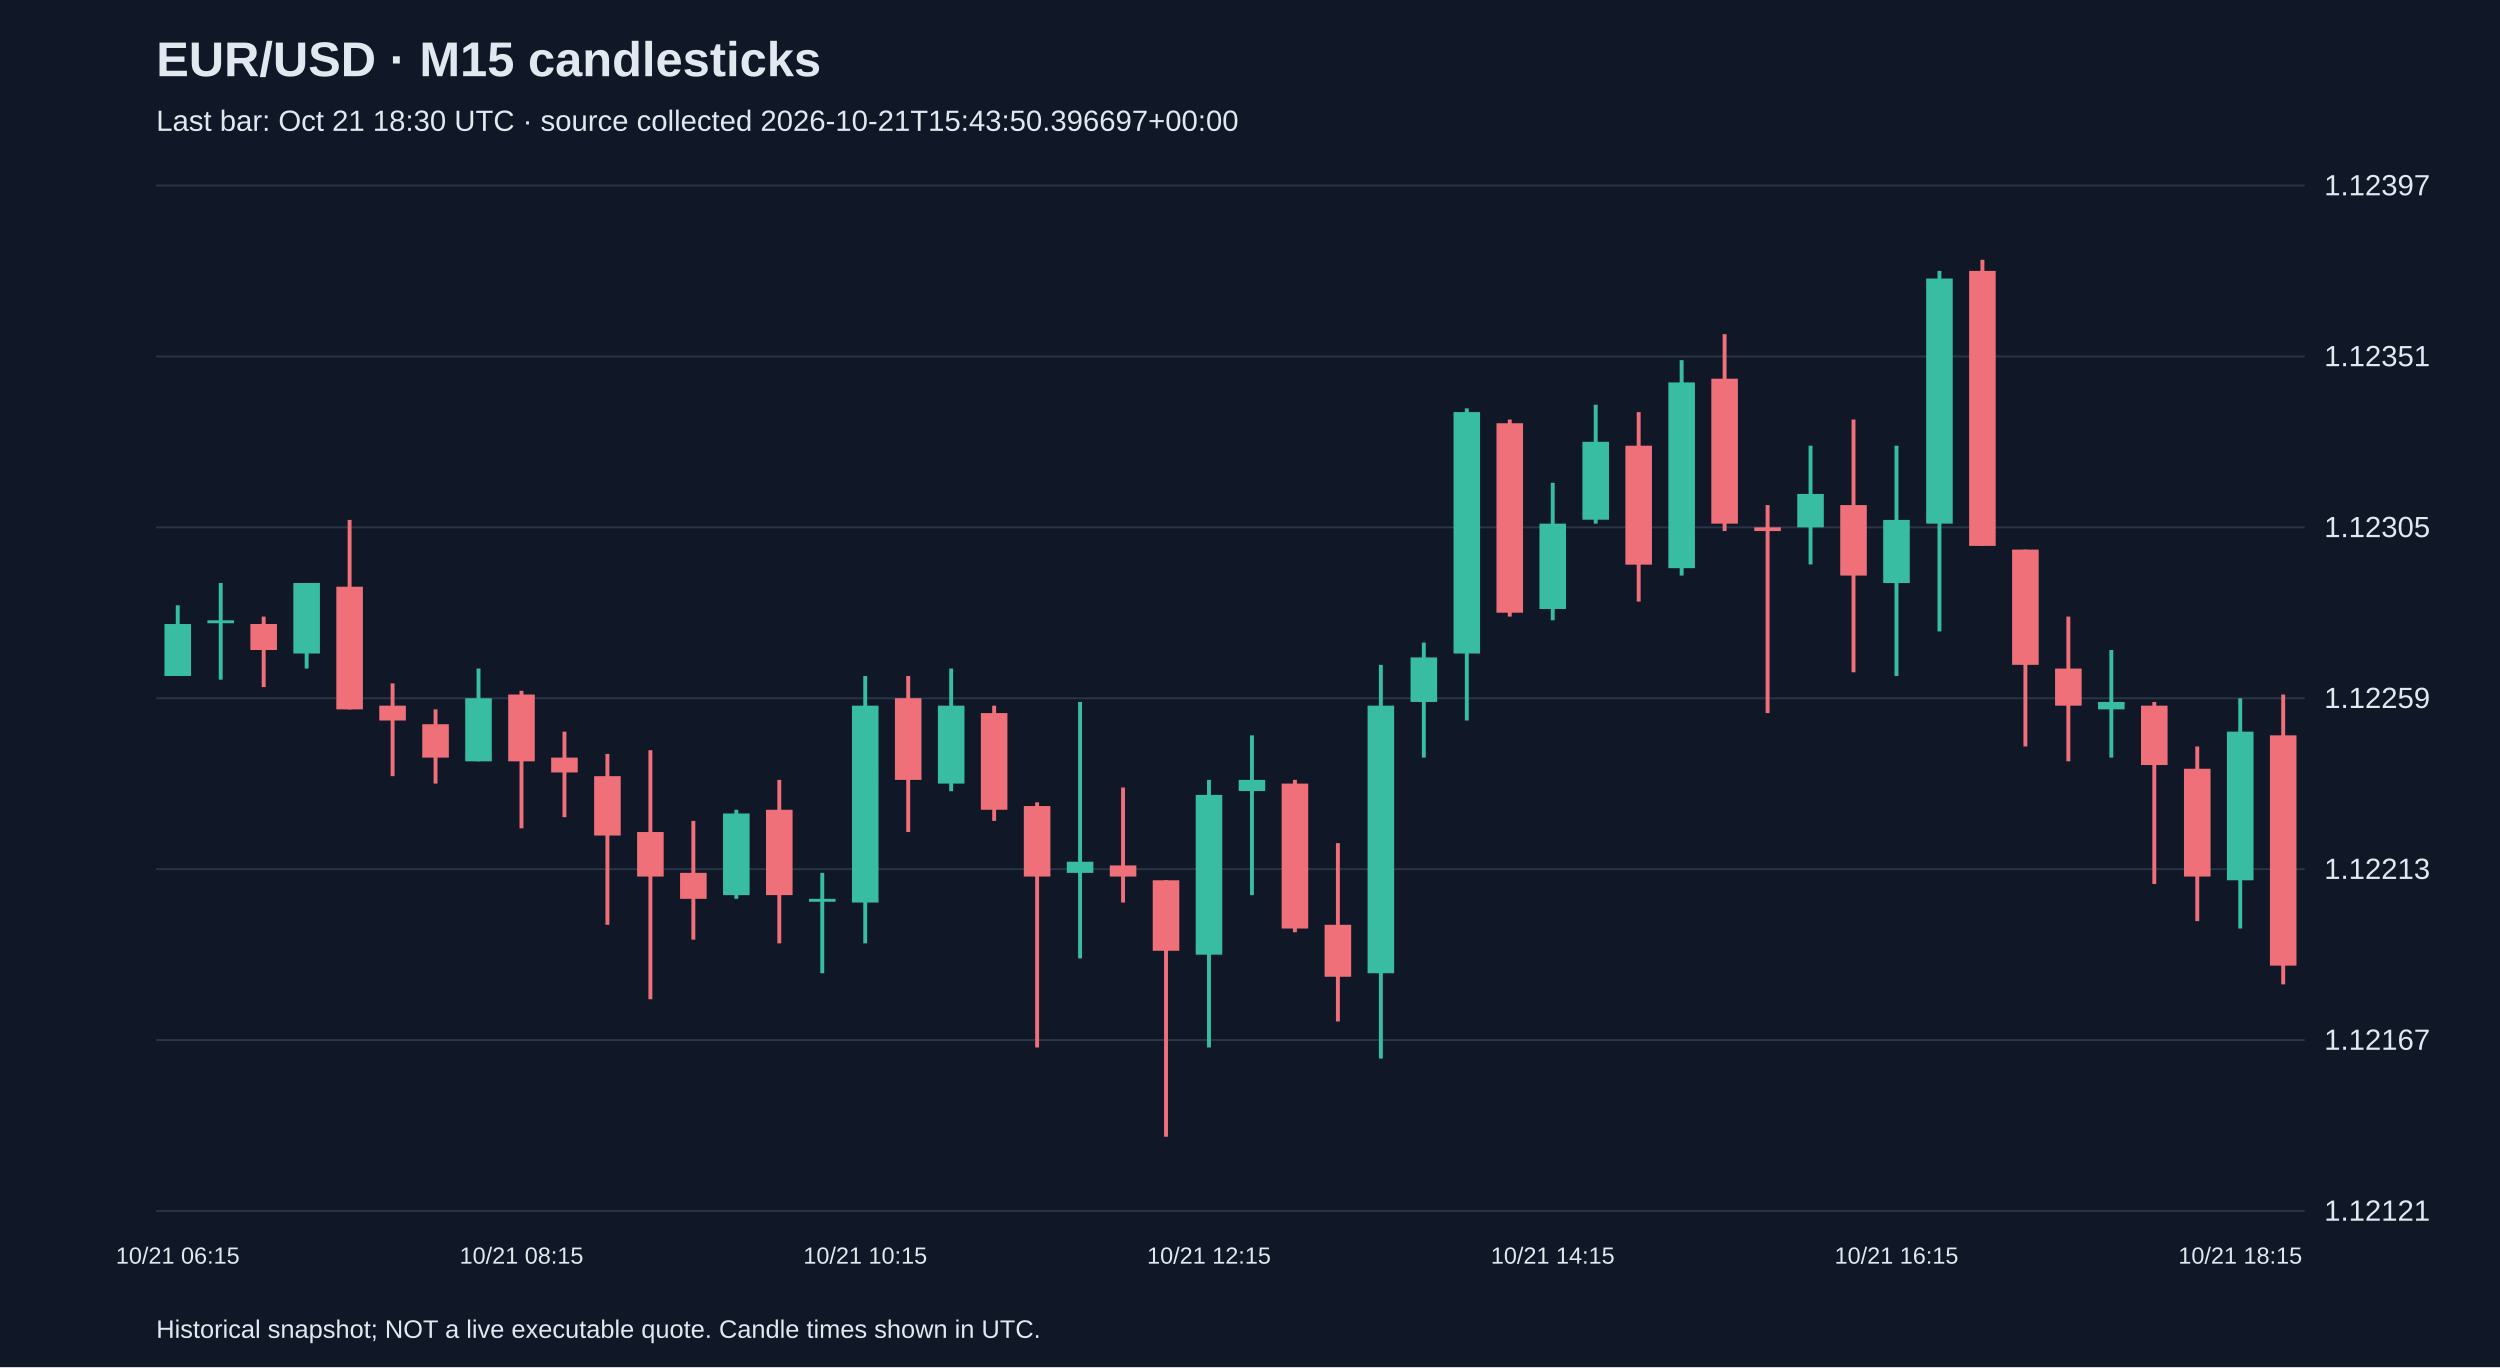
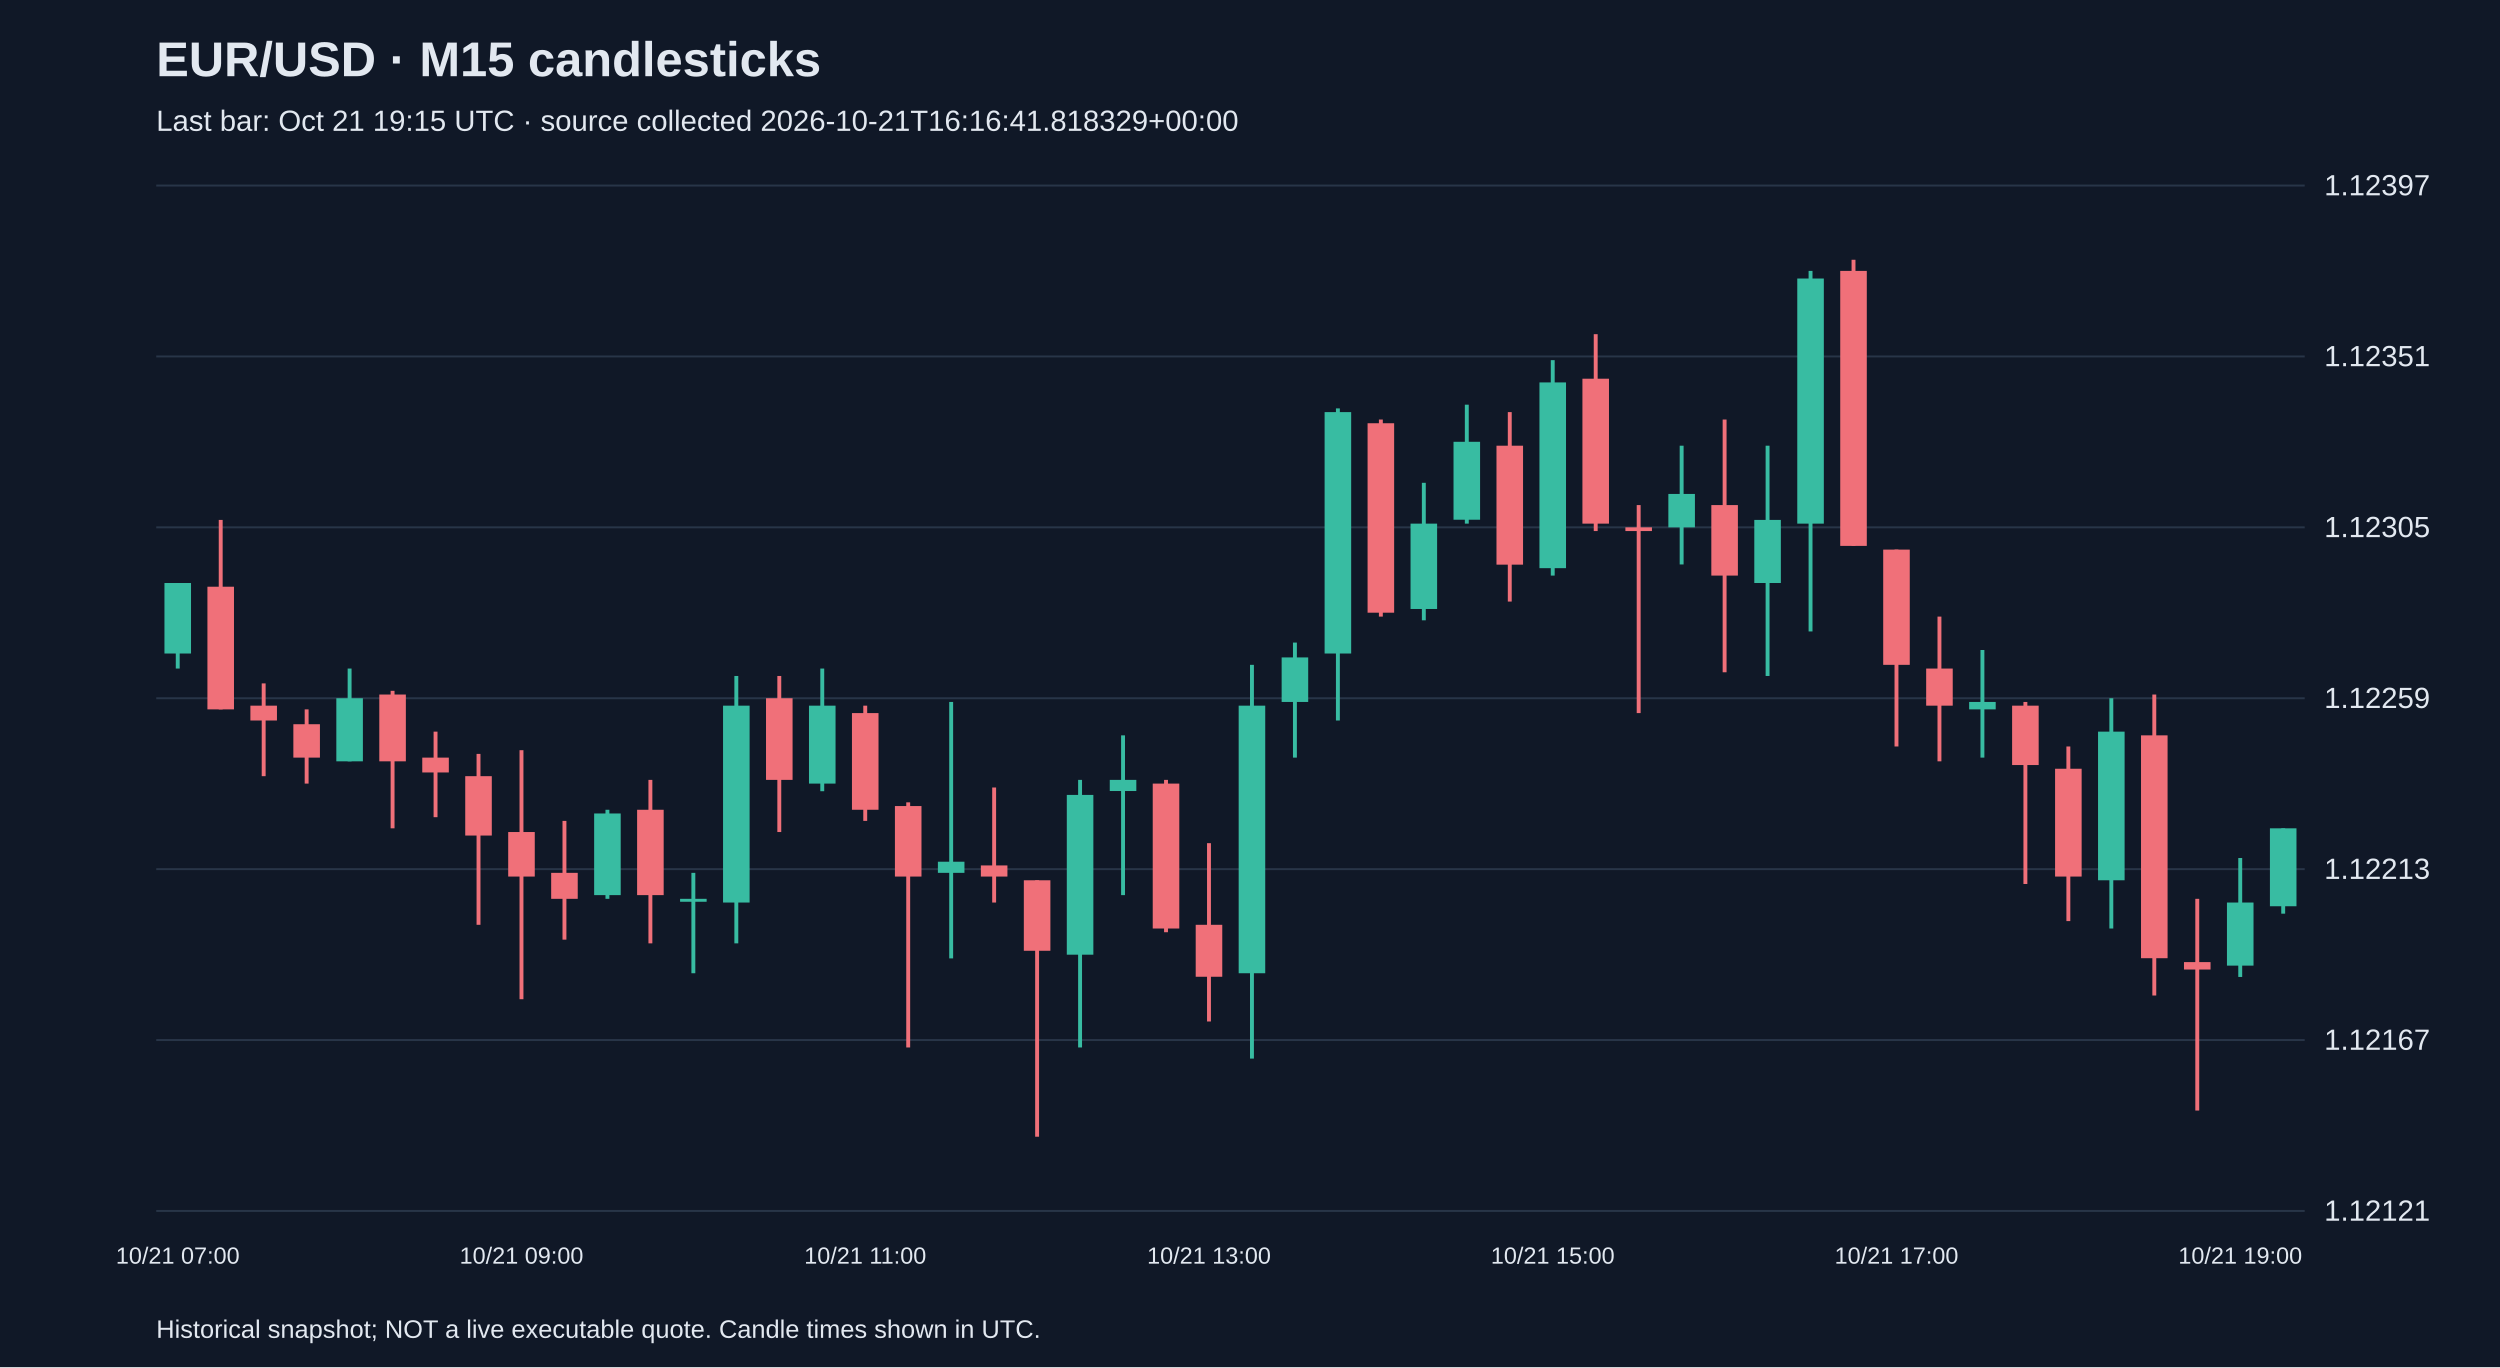
<svg xmlns="http://www.w3.org/2000/svg" viewBox="0 0 1280 700">
  <rect width="100%" height="100%" fill="#101827" />
  <style>text{font-family:Arial,sans-serif;fill:#e2e8f0}</style>
  <text x="80" y="39" font-size="25" font-weight="bold">EUR/USD · M15 candlesticks</text>
-   <text x="80" y="67" font-size="15" fill="#a6b1c5">Last bar: Oct 21 18:30 UTC · source collected 2026-10-21T15:43:50.396697+00:00</text>
+   <text x="80" y="67" font-size="15" fill="#a6b1c5">Last bar: Oct 21 19:15 UTC · source collected 2026-10-21T16:16:41.818329+00:00</text>
  <line x1="80" y1="620.0" x2="1180" y2="620.0" stroke="#283548" />
  <text x="1190" y="625.0" font-size="15">1.12121</text>
  <line x1="80" y1="532.5" x2="1180" y2="532.5" stroke="#283548" />
  <text x="1190" y="537.5" font-size="15">1.12167</text>
  <line x1="80" y1="445.0" x2="1180" y2="445.0" stroke="#283548" />
  <text x="1190" y="450.0" font-size="15">1.12213</text>
  <line x1="80" y1="357.5" x2="1180" y2="357.5" stroke="#283548" />
  <text x="1190" y="362.5" font-size="15">1.12259</text>
  <line x1="80" y1="270.0" x2="1180" y2="270.0" stroke="#283548" />
  <text x="1190" y="275.0" font-size="15">1.12305</text>
  <line x1="80" y1="182.5" x2="1180" y2="182.5" stroke="#283548" />
  <text x="1190" y="187.5" font-size="15">1.12351</text>
  <line x1="80" y1="95.0" x2="1180" y2="95.0" stroke="#283548" />
  <text x="1190" y="100.0" font-size="15">1.12397</text>
-   <line x1="91.0" y1="309.9" x2="91.0" y2="346.1" stroke="#38bca2" stroke-width="2" />
-   <rect x="84.2" y="319.5" width="13.6" height="26.6" fill="#38bca2" />
-   <text x="91.0" y="647" text-anchor="middle" font-size="12">10/21 06:15</text>
-   <line x1="113.0" y1="298.5" x2="113.0" y2="348.0" stroke="#38bca2" stroke-width="2" />
-   <rect x="106.2" y="317.6" width="13.6" height="1.5" fill="#38bca2" />
-   <line x1="135.0" y1="315.7" x2="135.0" y2="351.8" stroke="#f07079" stroke-width="2" />
-   <rect x="128.2" y="319.5" width="13.6" height="13.3" fill="#f07079" />
-   <line x1="157.0" y1="298.5" x2="157.0" y2="342.3" stroke="#38bca2" stroke-width="2" />
-   <rect x="150.2" y="298.5" width="13.6" height="36.1" fill="#38bca2" />
-   <line x1="179.0" y1="266.2" x2="179.0" y2="363.2" stroke="#f07079" stroke-width="2" />
-   <rect x="172.2" y="300.4" width="13.6" height="62.8" fill="#f07079" />
-   <line x1="201.0" y1="349.9" x2="201.0" y2="397.4" stroke="#f07079" stroke-width="2" />
-   <rect x="194.2" y="361.3" width="13.6" height="7.6" fill="#f07079" />
-   <line x1="223.0" y1="363.2" x2="223.0" y2="401.2" stroke="#f07079" stroke-width="2" />
-   <rect x="216.2" y="370.8" width="13.6" height="17.1" fill="#f07079" />
-   <line x1="245.0" y1="342.3" x2="245.0" y2="389.8" stroke="#38bca2" stroke-width="2" />
-   <rect x="238.2" y="357.5" width="13.6" height="32.3" fill="#38bca2" />
-   <line x1="267.0" y1="353.7" x2="267.0" y2="424.1" stroke="#f07079" stroke-width="2" />
-   <rect x="260.2" y="355.6" width="13.6" height="34.2" fill="#f07079" />
-   <text x="267.0" y="647" text-anchor="middle" font-size="12">10/21 08:15</text>
-   <line x1="289.0" y1="374.6" x2="289.0" y2="418.4" stroke="#f07079" stroke-width="2" />
-   <rect x="282.2" y="387.9" width="13.6" height="7.6" fill="#f07079" />
-   <line x1="311.0" y1="386.0" x2="311.0" y2="473.5" stroke="#f07079" stroke-width="2" />
-   <rect x="304.2" y="397.4" width="13.6" height="30.4" fill="#f07079" />
-   <line x1="333.0" y1="384.1" x2="333.0" y2="511.6" stroke="#f07079" stroke-width="2" />
-   <rect x="326.2" y="426.0" width="13.6" height="22.8" fill="#f07079" />
-   <line x1="355.0" y1="420.3" x2="355.0" y2="481.1" stroke="#f07079" stroke-width="2" />
-   <rect x="348.2" y="446.9" width="13.6" height="13.3" fill="#f07079" />
-   <line x1="377.0" y1="414.6" x2="377.0" y2="460.2" stroke="#38bca2" stroke-width="2" />
-   <rect x="370.2" y="416.5" width="13.6" height="41.8" fill="#38bca2" />
-   <line x1="399.0" y1="399.3" x2="399.0" y2="483.0" stroke="#f07079" stroke-width="2" />
-   <rect x="392.2" y="414.6" width="13.6" height="43.7" fill="#f07079" />
-   <line x1="421.0" y1="446.9" x2="421.0" y2="498.3" stroke="#38bca2" stroke-width="2" />
-   <rect x="414.2" y="460.2" width="13.6" height="1.5" fill="#38bca2" />
-   <line x1="443.0" y1="346.1" x2="443.0" y2="483.0" stroke="#38bca2" stroke-width="2" />
-   <rect x="436.2" y="361.3" width="13.6" height="100.8" fill="#38bca2" />
-   <text x="443.0" y="647" text-anchor="middle" font-size="12">10/21 10:15</text>
-   <line x1="465.0" y1="346.1" x2="465.0" y2="426.0" stroke="#f07079" stroke-width="2" />
-   <rect x="458.2" y="357.5" width="13.6" height="41.8" fill="#f07079" />
-   <line x1="487.0" y1="342.3" x2="487.0" y2="405.1" stroke="#38bca2" stroke-width="2" />
-   <rect x="480.2" y="361.3" width="13.6" height="39.9" fill="#38bca2" />
-   <line x1="509.0" y1="361.3" x2="509.0" y2="420.3" stroke="#f07079" stroke-width="2" />
-   <rect x="502.2" y="365.1" width="13.6" height="49.5" fill="#f07079" />
-   <line x1="531.0" y1="410.8" x2="531.0" y2="536.3" stroke="#f07079" stroke-width="2" />
-   <rect x="524.2" y="412.7" width="13.6" height="36.1" fill="#f07079" />
-   <line x1="553.0" y1="359.4" x2="553.0" y2="490.7" stroke="#38bca2" stroke-width="2" />
-   <rect x="546.2" y="441.2" width="13.6" height="5.7" fill="#38bca2" />
-   <line x1="575.0" y1="403.2" x2="575.0" y2="462.1" stroke="#f07079" stroke-width="2" />
-   <rect x="568.2" y="443.1" width="13.6" height="5.7" fill="#f07079" />
-   <line x1="597.0" y1="450.7" x2="597.0" y2="582.0" stroke="#f07079" stroke-width="2" />
-   <rect x="590.2" y="450.7" width="13.6" height="36.1" fill="#f07079" />
-   <line x1="619.0" y1="399.3" x2="619.0" y2="536.3" stroke="#38bca2" stroke-width="2" />
-   <rect x="612.2" y="407.0" width="13.6" height="81.8" fill="#38bca2" />
-   <text x="619.0" y="647" text-anchor="middle" font-size="12">10/21 12:15</text>
-   <line x1="641.0" y1="376.5" x2="641.0" y2="458.3" stroke="#38bca2" stroke-width="2" />
-   <rect x="634.2" y="399.3" width="13.6" height="5.7" fill="#38bca2" />
-   <line x1="663.0" y1="399.3" x2="663.0" y2="477.3" stroke="#f07079" stroke-width="2" />
-   <rect x="656.2" y="401.2" width="13.6" height="74.2" fill="#f07079" />
-   <line x1="685.0" y1="431.7" x2="685.0" y2="523.0" stroke="#f07079" stroke-width="2" />
-   <rect x="678.2" y="473.5" width="13.6" height="26.6" fill="#f07079" />
-   <line x1="707.0" y1="340.4" x2="707.0" y2="542.0" stroke="#38bca2" stroke-width="2" />
-   <rect x="700.2" y="361.3" width="13.6" height="137.0" fill="#38bca2" />
-   <line x1="729.0" y1="329.0" x2="729.0" y2="387.9" stroke="#38bca2" stroke-width="2" />
-   <rect x="722.2" y="336.6" width="13.6" height="22.8" fill="#38bca2" />
-   <line x1="751.0" y1="209.1" x2="751.0" y2="368.9" stroke="#38bca2" stroke-width="2" />
-   <rect x="744.2" y="211.0" width="13.6" height="123.6" fill="#38bca2" />
-   <line x1="773.0" y1="214.8" x2="773.0" y2="315.7" stroke="#f07079" stroke-width="2" />
-   <rect x="766.2" y="216.7" width="13.6" height="97.0" fill="#f07079" />
-   <line x1="795.0" y1="247.2" x2="795.0" y2="317.6" stroke="#38bca2" stroke-width="2" />
-   <rect x="788.2" y="268.1" width="13.6" height="43.7" fill="#38bca2" />
-   <text x="795.0" y="647" text-anchor="middle" font-size="12">10/21 14:15</text>
-   <line x1="817.0" y1="207.2" x2="817.0" y2="268.1" stroke="#38bca2" stroke-width="2" />
-   <rect x="810.2" y="226.2" width="13.6" height="39.9" fill="#38bca2" />
-   <line x1="839.0" y1="211.0" x2="839.0" y2="308.0" stroke="#f07079" stroke-width="2" />
-   <rect x="832.2" y="228.2" width="13.6" height="60.9" fill="#f07079" />
-   <line x1="861.0" y1="184.4" x2="861.0" y2="294.7" stroke="#38bca2" stroke-width="2" />
-   <rect x="854.2" y="195.8" width="13.6" height="95.1" fill="#38bca2" />
-   <line x1="883.0" y1="171.1" x2="883.0" y2="271.9" stroke="#f07079" stroke-width="2" />
-   <rect x="876.2" y="193.9" width="13.6" height="74.2" fill="#f07079" />
-   <line x1="905.0" y1="258.6" x2="905.0" y2="365.1" stroke="#f07079" stroke-width="2" />
-   <rect x="898.2" y="270.0" width="13.6" height="1.9" fill="#f07079" />
-   <line x1="927.0" y1="228.2" x2="927.0" y2="289.0" stroke="#38bca2" stroke-width="2" />
-   <rect x="920.2" y="252.9" width="13.6" height="17.1" fill="#38bca2" />
-   <line x1="949.0" y1="214.8" x2="949.0" y2="344.2" stroke="#f07079" stroke-width="2" />
-   <rect x="942.2" y="258.6" width="13.6" height="36.1" fill="#f07079" />
-   <line x1="971.0" y1="228.2" x2="971.0" y2="346.1" stroke="#38bca2" stroke-width="2" />
-   <rect x="964.2" y="266.2" width="13.6" height="32.3" fill="#38bca2" />
-   <text x="971.0" y="647" text-anchor="middle" font-size="12">10/21 16:15</text>
-   <line x1="993.0" y1="138.7" x2="993.0" y2="323.3" stroke="#38bca2" stroke-width="2" />
-   <rect x="986.2" y="142.6" width="13.6" height="125.5" fill="#38bca2" />
-   <line x1="1015.0" y1="133.0" x2="1015.0" y2="279.5" stroke="#f07079" stroke-width="2" />
-   <rect x="1008.2" y="138.7" width="13.6" height="140.8" fill="#f07079" />
-   <line x1="1037.0" y1="281.4" x2="1037.0" y2="382.2" stroke="#f07079" stroke-width="2" />
-   <rect x="1030.2" y="281.4" width="13.6" height="59.0" fill="#f07079" />
-   <line x1="1059.0" y1="315.7" x2="1059.0" y2="389.8" stroke="#f07079" stroke-width="2" />
-   <rect x="1052.2" y="342.3" width="13.6" height="19.0" fill="#f07079" />
-   <line x1="1081.0" y1="332.8" x2="1081.0" y2="387.9" stroke="#38bca2" stroke-width="2" />
-   <rect x="1074.2" y="359.4" width="13.6" height="3.8" fill="#38bca2" />
-   <line x1="1103.0" y1="359.4" x2="1103.0" y2="452.6" stroke="#f07079" stroke-width="2" />
-   <rect x="1096.2" y="361.3" width="13.6" height="30.4" fill="#f07079" />
-   <line x1="1125.0" y1="382.2" x2="1125.0" y2="471.6" stroke="#f07079" stroke-width="2" />
-   <rect x="1118.2" y="393.6" width="13.6" height="55.2" fill="#f07079" />
-   <line x1="1147.0" y1="357.5" x2="1147.0" y2="475.4" stroke="#38bca2" stroke-width="2" />
-   <rect x="1140.2" y="374.6" width="13.6" height="76.1" fill="#38bca2" />
-   <text x="1147.0" y="647" text-anchor="middle" font-size="12">10/21 18:15</text>
-   <line x1="1169.0" y1="355.6" x2="1169.0" y2="504.0" stroke="#f07079" stroke-width="2" />
-   <rect x="1162.2" y="376.5" width="13.6" height="117.9" fill="#f07079" />
+   <line x1="91.0" y1="298.5" x2="91.0" y2="342.3" stroke="#38bca2" stroke-width="2" />
+   <rect x="84.2" y="298.5" width="13.6" height="36.1" fill="#38bca2" />
+   <text x="91.0" y="647" text-anchor="middle" font-size="12">10/21 07:00</text>
+   <line x1="113.0" y1="266.2" x2="113.0" y2="363.2" stroke="#f07079" stroke-width="2" />
+   <rect x="106.2" y="300.4" width="13.6" height="62.8" fill="#f07079" />
+   <line x1="135.0" y1="349.9" x2="135.0" y2="397.4" stroke="#f07079" stroke-width="2" />
+   <rect x="128.2" y="361.3" width="13.6" height="7.6" fill="#f07079" />
+   <line x1="157.0" y1="363.2" x2="157.0" y2="401.2" stroke="#f07079" stroke-width="2" />
+   <rect x="150.2" y="370.8" width="13.6" height="17.1" fill="#f07079" />
+   <line x1="179.0" y1="342.3" x2="179.0" y2="389.8" stroke="#38bca2" stroke-width="2" />
+   <rect x="172.2" y="357.5" width="13.6" height="32.3" fill="#38bca2" />
+   <line x1="201.0" y1="353.7" x2="201.0" y2="424.1" stroke="#f07079" stroke-width="2" />
+   <rect x="194.2" y="355.6" width="13.6" height="34.2" fill="#f07079" />
+   <line x1="223.0" y1="374.6" x2="223.0" y2="418.4" stroke="#f07079" stroke-width="2" />
+   <rect x="216.2" y="387.9" width="13.6" height="7.6" fill="#f07079" />
+   <line x1="245.0" y1="386.0" x2="245.0" y2="473.5" stroke="#f07079" stroke-width="2" />
+   <rect x="238.2" y="397.4" width="13.6" height="30.4" fill="#f07079" />
+   <line x1="267.0" y1="384.1" x2="267.0" y2="511.6" stroke="#f07079" stroke-width="2" />
+   <rect x="260.2" y="426.0" width="13.6" height="22.8" fill="#f07079" />
+   <text x="267.0" y="647" text-anchor="middle" font-size="12">10/21 09:00</text>
+   <line x1="289.0" y1="420.3" x2="289.0" y2="481.1" stroke="#f07079" stroke-width="2" />
+   <rect x="282.2" y="446.9" width="13.6" height="13.3" fill="#f07079" />
+   <line x1="311.0" y1="414.6" x2="311.0" y2="460.2" stroke="#38bca2" stroke-width="2" />
+   <rect x="304.2" y="416.5" width="13.6" height="41.8" fill="#38bca2" />
+   <line x1="333.0" y1="399.3" x2="333.0" y2="483.0" stroke="#f07079" stroke-width="2" />
+   <rect x="326.2" y="414.6" width="13.6" height="43.7" fill="#f07079" />
+   <line x1="355.0" y1="446.9" x2="355.0" y2="498.3" stroke="#38bca2" stroke-width="2" />
+   <rect x="348.2" y="460.2" width="13.6" height="1.5" fill="#38bca2" />
+   <line x1="377.0" y1="346.1" x2="377.0" y2="483.0" stroke="#38bca2" stroke-width="2" />
+   <rect x="370.2" y="361.3" width="13.6" height="100.8" fill="#38bca2" />
+   <line x1="399.0" y1="346.1" x2="399.0" y2="426.0" stroke="#f07079" stroke-width="2" />
+   <rect x="392.2" y="357.5" width="13.6" height="41.8" fill="#f07079" />
+   <line x1="421.0" y1="342.3" x2="421.0" y2="405.1" stroke="#38bca2" stroke-width="2" />
+   <rect x="414.2" y="361.3" width="13.6" height="39.9" fill="#38bca2" />
+   <line x1="443.0" y1="361.3" x2="443.0" y2="420.3" stroke="#f07079" stroke-width="2" />
+   <rect x="436.2" y="365.1" width="13.6" height="49.5" fill="#f07079" />
+   <text x="443.0" y="647" text-anchor="middle" font-size="12">10/21 11:00</text>
+   <line x1="465.0" y1="410.8" x2="465.0" y2="536.3" stroke="#f07079" stroke-width="2" />
+   <rect x="458.2" y="412.7" width="13.6" height="36.1" fill="#f07079" />
+   <line x1="487.0" y1="359.4" x2="487.0" y2="490.7" stroke="#38bca2" stroke-width="2" />
+   <rect x="480.2" y="441.2" width="13.6" height="5.7" fill="#38bca2" />
+   <line x1="509.0" y1="403.2" x2="509.0" y2="462.1" stroke="#f07079" stroke-width="2" />
+   <rect x="502.2" y="443.1" width="13.6" height="5.7" fill="#f07079" />
+   <line x1="531.0" y1="450.7" x2="531.0" y2="582.0" stroke="#f07079" stroke-width="2" />
+   <rect x="524.2" y="450.7" width="13.6" height="36.1" fill="#f07079" />
+   <line x1="553.0" y1="399.3" x2="553.0" y2="536.3" stroke="#38bca2" stroke-width="2" />
+   <rect x="546.2" y="407.0" width="13.6" height="81.8" fill="#38bca2" />
+   <line x1="575.0" y1="376.5" x2="575.0" y2="458.3" stroke="#38bca2" stroke-width="2" />
+   <rect x="568.2" y="399.3" width="13.6" height="5.7" fill="#38bca2" />
+   <line x1="597.0" y1="399.3" x2="597.0" y2="477.3" stroke="#f07079" stroke-width="2" />
+   <rect x="590.2" y="401.2" width="13.6" height="74.2" fill="#f07079" />
+   <line x1="619.0" y1="431.7" x2="619.0" y2="523.0" stroke="#f07079" stroke-width="2" />
+   <rect x="612.2" y="473.5" width="13.6" height="26.6" fill="#f07079" />
+   <text x="619.0" y="647" text-anchor="middle" font-size="12">10/21 13:00</text>
+   <line x1="641.0" y1="340.4" x2="641.0" y2="542.0" stroke="#38bca2" stroke-width="2" />
+   <rect x="634.2" y="361.3" width="13.6" height="137.0" fill="#38bca2" />
+   <line x1="663.0" y1="329.0" x2="663.0" y2="387.9" stroke="#38bca2" stroke-width="2" />
+   <rect x="656.2" y="336.6" width="13.6" height="22.8" fill="#38bca2" />
+   <line x1="685.0" y1="209.1" x2="685.0" y2="368.9" stroke="#38bca2" stroke-width="2" />
+   <rect x="678.2" y="211.0" width="13.6" height="123.6" fill="#38bca2" />
+   <line x1="707.0" y1="214.8" x2="707.0" y2="315.7" stroke="#f07079" stroke-width="2" />
+   <rect x="700.2" y="216.7" width="13.6" height="97.0" fill="#f07079" />
+   <line x1="729.0" y1="247.2" x2="729.0" y2="317.6" stroke="#38bca2" stroke-width="2" />
+   <rect x="722.2" y="268.1" width="13.6" height="43.7" fill="#38bca2" />
+   <line x1="751.0" y1="207.2" x2="751.0" y2="268.1" stroke="#38bca2" stroke-width="2" />
+   <rect x="744.2" y="226.2" width="13.6" height="39.9" fill="#38bca2" />
+   <line x1="773.0" y1="211.0" x2="773.0" y2="308.0" stroke="#f07079" stroke-width="2" />
+   <rect x="766.2" y="228.2" width="13.6" height="60.9" fill="#f07079" />
+   <line x1="795.0" y1="184.4" x2="795.0" y2="294.7" stroke="#38bca2" stroke-width="2" />
+   <rect x="788.2" y="195.8" width="13.6" height="95.1" fill="#38bca2" />
+   <text x="795.0" y="647" text-anchor="middle" font-size="12">10/21 15:00</text>
+   <line x1="817.0" y1="171.1" x2="817.0" y2="271.9" stroke="#f07079" stroke-width="2" />
+   <rect x="810.2" y="193.9" width="13.6" height="74.2" fill="#f07079" />
+   <line x1="839.0" y1="258.6" x2="839.0" y2="365.1" stroke="#f07079" stroke-width="2" />
+   <rect x="832.2" y="270.0" width="13.6" height="1.9" fill="#f07079" />
+   <line x1="861.0" y1="228.2" x2="861.0" y2="289.0" stroke="#38bca2" stroke-width="2" />
+   <rect x="854.2" y="252.9" width="13.6" height="17.1" fill="#38bca2" />
+   <line x1="883.0" y1="214.8" x2="883.0" y2="344.2" stroke="#f07079" stroke-width="2" />
+   <rect x="876.2" y="258.6" width="13.6" height="36.1" fill="#f07079" />
+   <line x1="905.0" y1="228.2" x2="905.0" y2="346.1" stroke="#38bca2" stroke-width="2" />
+   <rect x="898.2" y="266.2" width="13.6" height="32.3" fill="#38bca2" />
+   <line x1="927.0" y1="138.7" x2="927.0" y2="323.3" stroke="#38bca2" stroke-width="2" />
+   <rect x="920.2" y="142.6" width="13.6" height="125.5" fill="#38bca2" />
+   <line x1="949.0" y1="133.0" x2="949.0" y2="279.5" stroke="#f07079" stroke-width="2" />
+   <rect x="942.2" y="138.7" width="13.6" height="140.8" fill="#f07079" />
+   <line x1="971.0" y1="281.4" x2="971.0" y2="382.2" stroke="#f07079" stroke-width="2" />
+   <rect x="964.2" y="281.4" width="13.6" height="59.0" fill="#f07079" />
+   <text x="971.0" y="647" text-anchor="middle" font-size="12">10/21 17:00</text>
+   <line x1="993.0" y1="315.7" x2="993.0" y2="389.8" stroke="#f07079" stroke-width="2" />
+   <rect x="986.2" y="342.3" width="13.6" height="19.0" fill="#f07079" />
+   <line x1="1015.0" y1="332.8" x2="1015.0" y2="387.9" stroke="#38bca2" stroke-width="2" />
+   <rect x="1008.2" y="359.4" width="13.6" height="3.8" fill="#38bca2" />
+   <line x1="1037.0" y1="359.4" x2="1037.0" y2="452.6" stroke="#f07079" stroke-width="2" />
+   <rect x="1030.2" y="361.3" width="13.6" height="30.4" fill="#f07079" />
+   <line x1="1059.0" y1="382.2" x2="1059.0" y2="471.6" stroke="#f07079" stroke-width="2" />
+   <rect x="1052.2" y="393.6" width="13.6" height="55.2" fill="#f07079" />
+   <line x1="1081.0" y1="357.5" x2="1081.0" y2="475.4" stroke="#38bca2" stroke-width="2" />
+   <rect x="1074.2" y="374.6" width="13.6" height="76.1" fill="#38bca2" />
+   <line x1="1103.0" y1="355.6" x2="1103.0" y2="509.7" stroke="#f07079" stroke-width="2" />
+   <rect x="1096.2" y="376.5" width="13.6" height="114.1" fill="#f07079" />
+   <line x1="1125.0" y1="460.2" x2="1125.0" y2="568.6" stroke="#f07079" stroke-width="2" />
+   <rect x="1118.2" y="492.6" width="13.6" height="3.8" fill="#f07079" />
+   <line x1="1147.0" y1="439.3" x2="1147.0" y2="500.2" stroke="#38bca2" stroke-width="2" />
+   <rect x="1140.2" y="462.1" width="13.6" height="32.3" fill="#38bca2" />
+   <text x="1147.0" y="647" text-anchor="middle" font-size="12">10/21 19:00</text>
+   <line x1="1169.0" y1="424.1" x2="1169.0" y2="467.8" stroke="#38bca2" stroke-width="2" />
+   <rect x="1162.2" y="424.1" width="13.6" height="39.9" fill="#38bca2" />
  <text x="80" y="685" font-size="13">Historical snapshot; NOT a live executable quote. Candle times shown in UTC.</text>
</svg>
